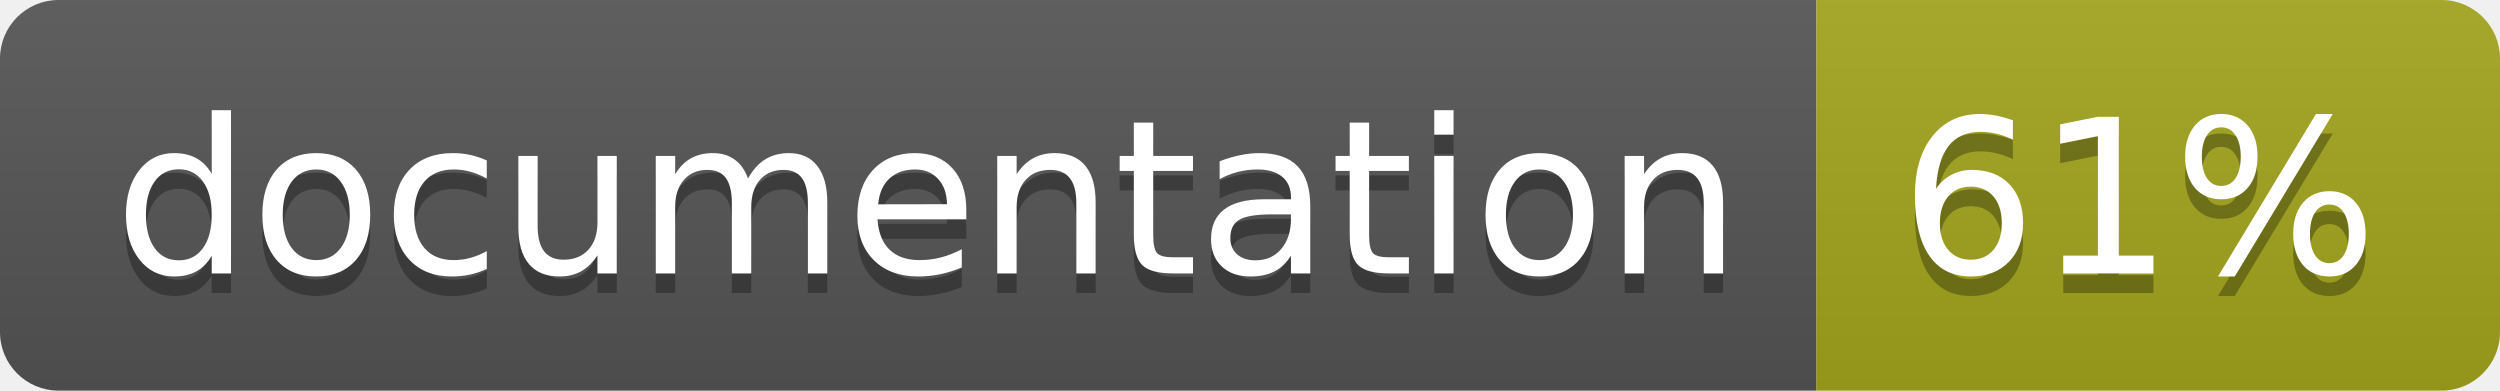
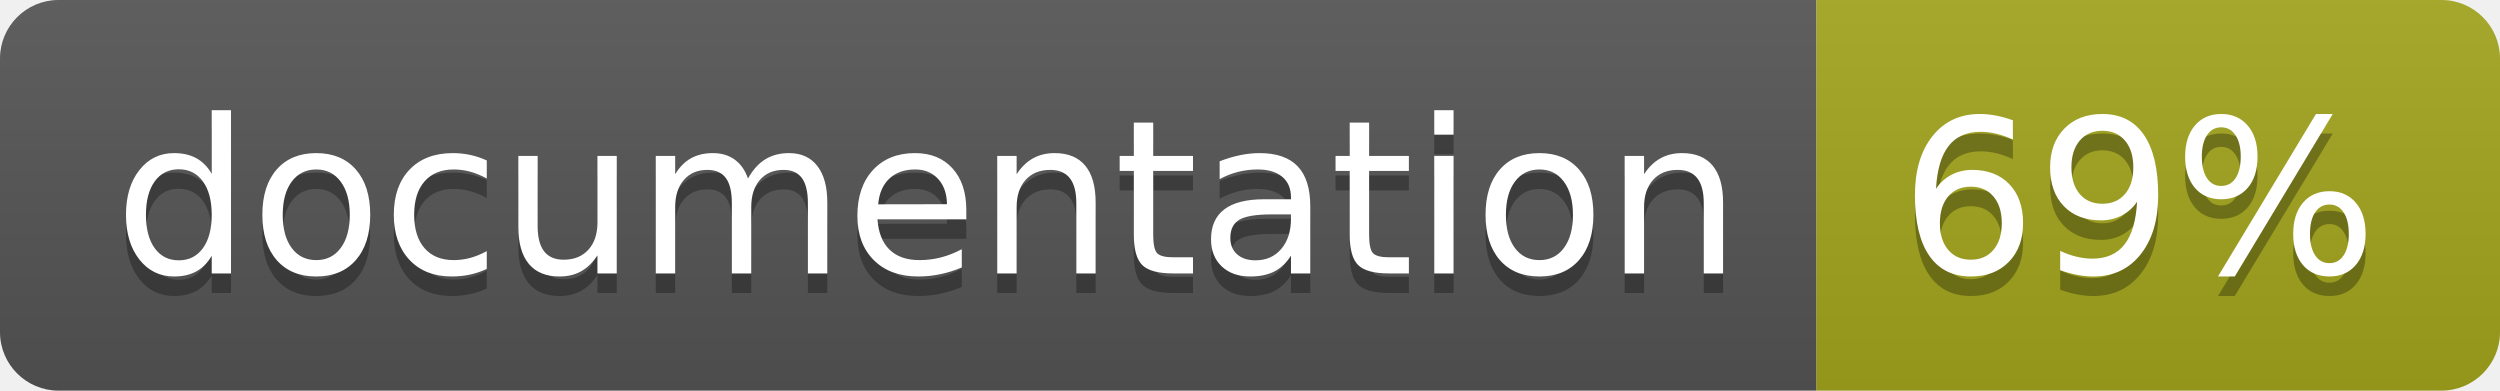
<svg xmlns="http://www.w3.org/2000/svg" width="128" height="20">
  <linearGradient id="b" x2="0" y2="100%">
    <stop offset="0" stop-color="#bbb" stop-opacity=".1" />
    <stop offset="1" stop-opacity=".1" />
  </linearGradient>
  <clipPath id="a">
    <rect width="128" height="20" rx="3" fill="#fff" />
  </clipPath>
  <g clip-path="url(#a)">
    <path fill="#555" d="M0 0h93v20H0z" />
    <path fill="#a4a61d" d="M93 0h35v20H93z" />
    <path fill="url(#b)" d="M0 0h128v20H0z" />
  </g>
  <g fill="#fff" text-anchor="middle" font-family="DejaVu Sans,Verdana,Geneva,sans-serif" font-size="110">
    <text x="475" y="150" fill="#010101" fill-opacity=".3" transform="scale(.1)" textLength="830">
      documentation
    </text>
    <text x="475" y="140" transform="scale(.1)" textLength="830">
      documentation
    </text>
    <text x="1095" y="150" fill="#010101" fill-opacity=".3" transform="scale(.1)" textLength="250">
-       61%
+       69%
    </text>
    <text x="1095" y="140" transform="scale(.1)" textLength="250">
-       61%
+       69%
    </text>
  </g>
</svg>
